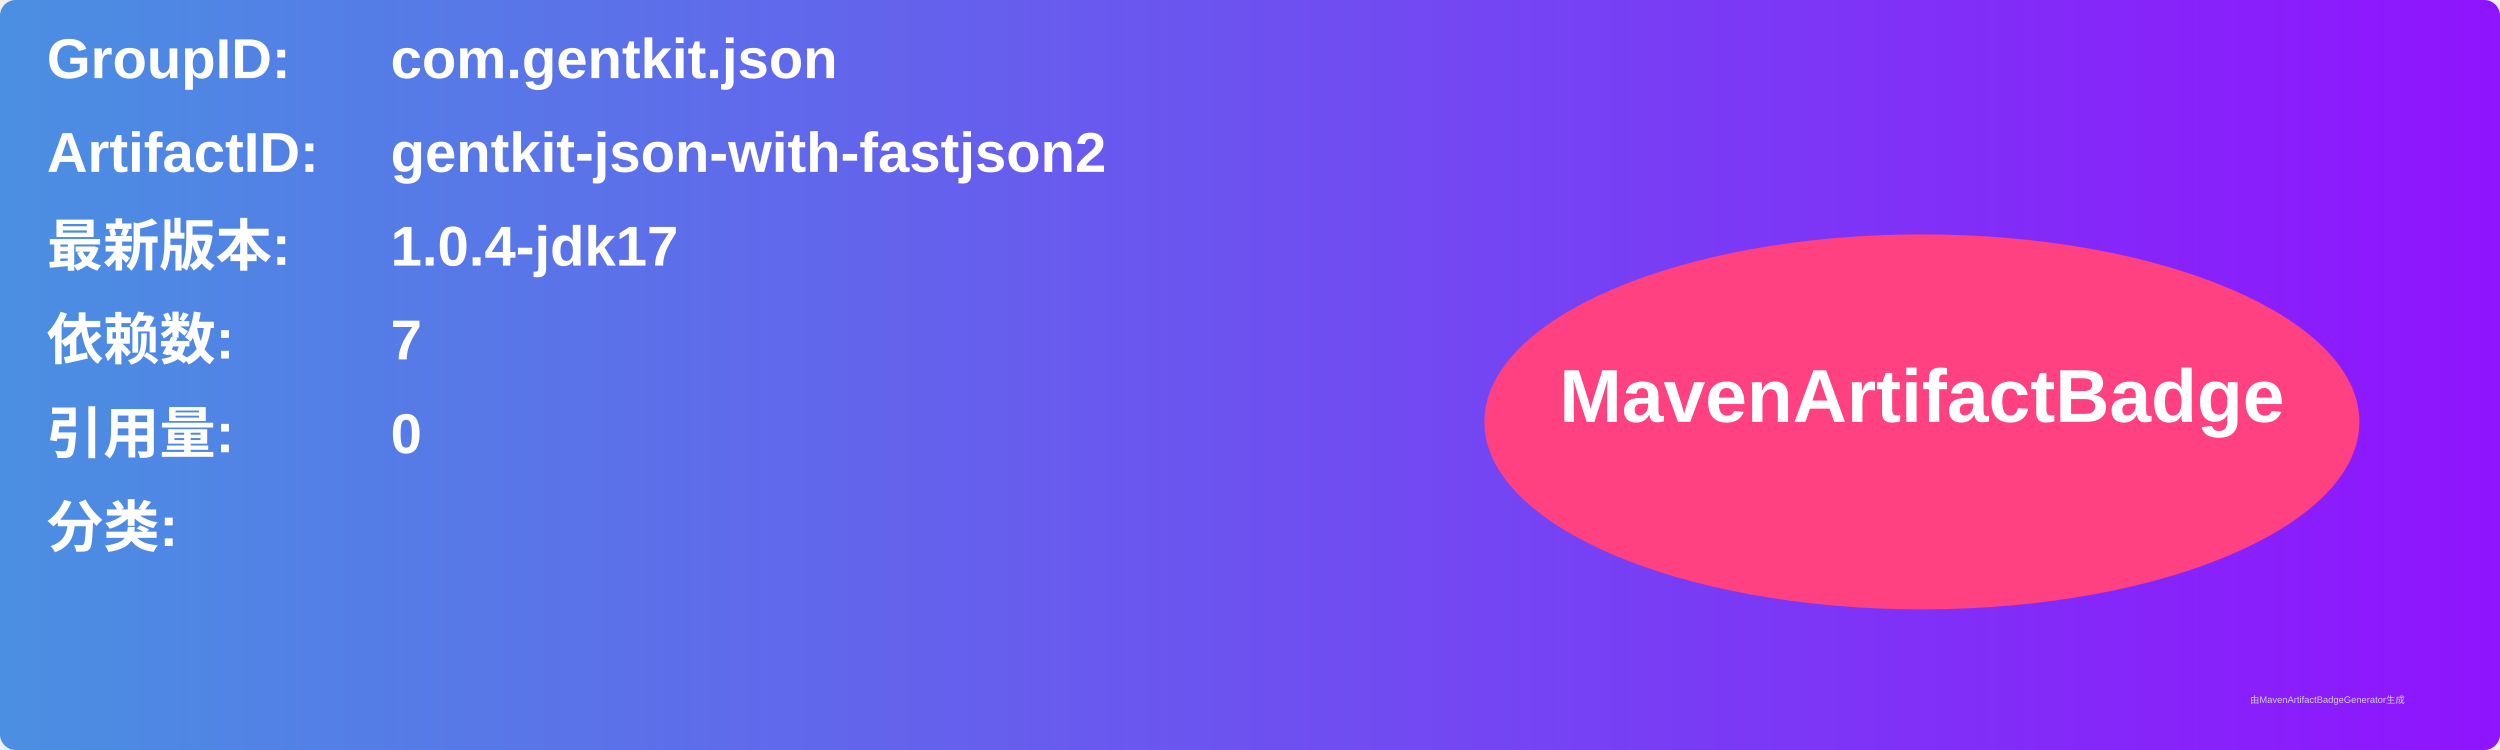
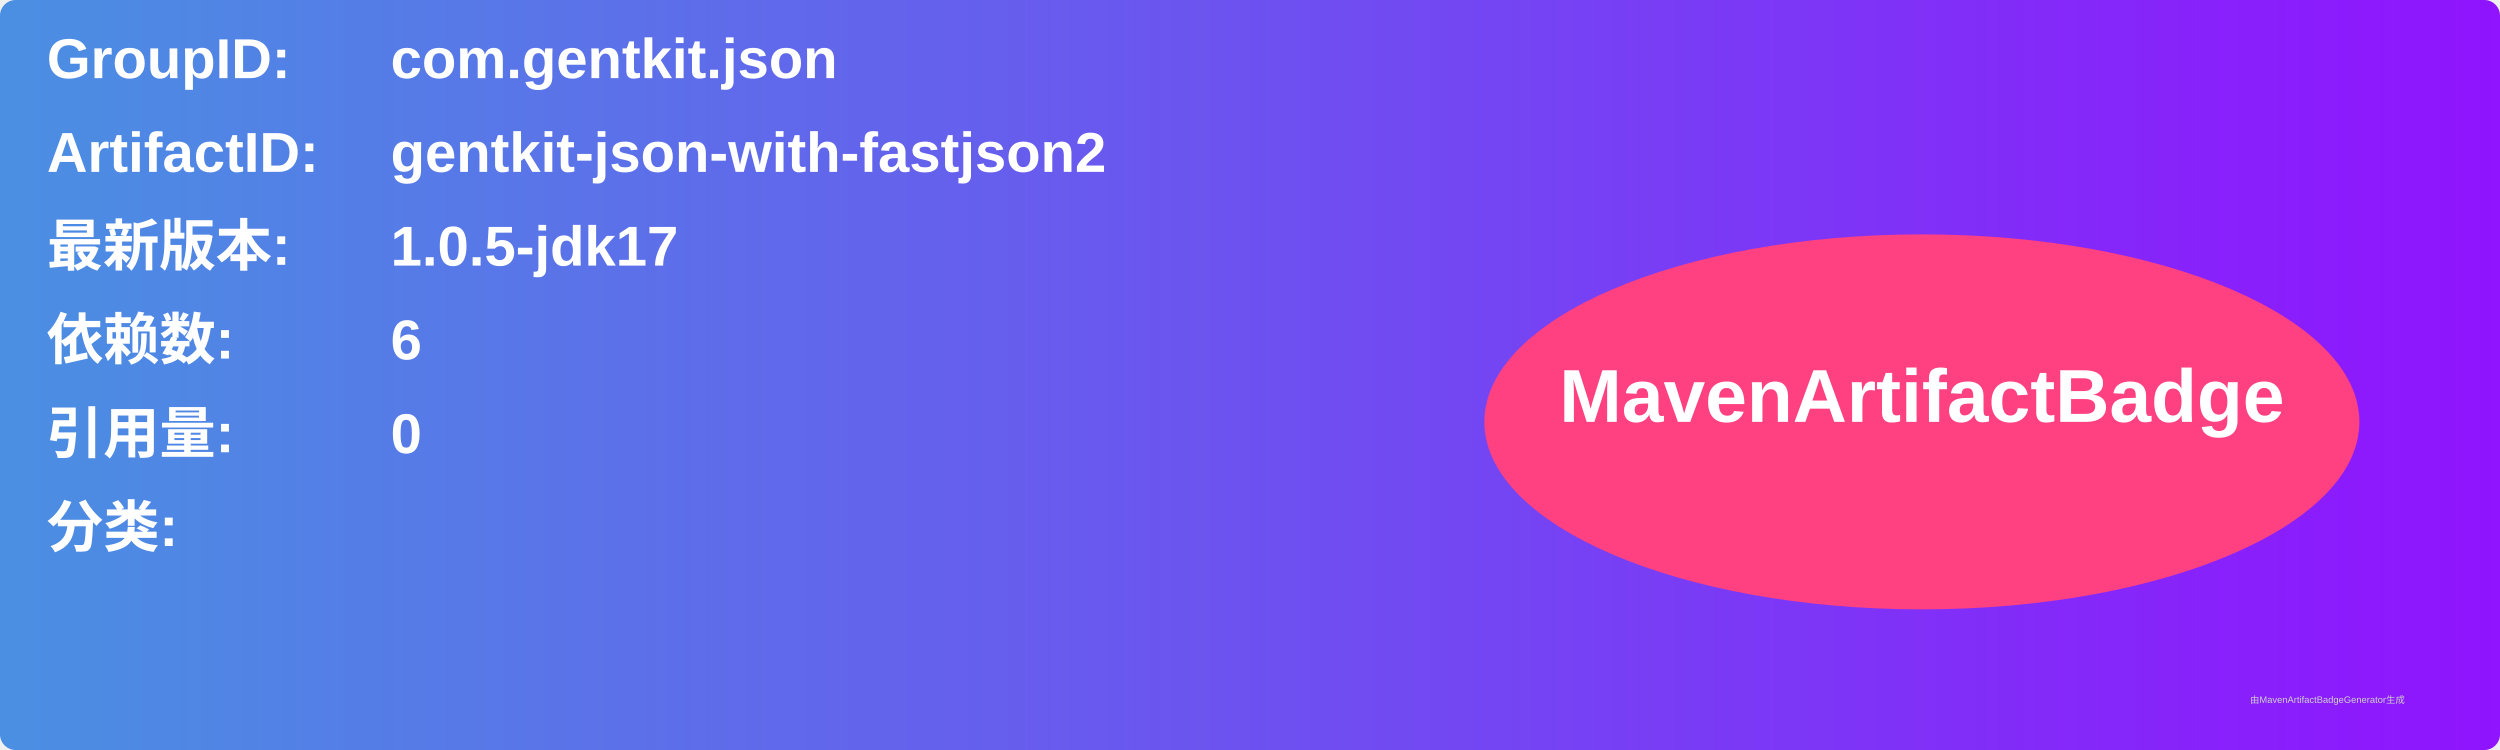
<svg xmlns="http://www.w3.org/2000/svg" width="800" height="240" viewBox="0 0 800 240">
  <linearGradient id="grad" x1="0%" y1="0%" x2="100%" y2="0%">
    <stop offset="0%" stop-color="#4a90e2" />
    <stop offset="100%" stop-color="#9013fe" />
  </linearGradient>
  <rect width="100%" height="100%" rx="5" ry="5" fill="url(#grad)" />
  <g transform="translate(15, 15)">
    <text x="0" y="10" font-family="Arial" font-size="18" fill="white" font-weight="bold" width="260">GroupID:</text>
    <text x="110" y="10" font-family="Arial" font-size="18" fill="white" font-weight="bold" width="460">com.gentkit.json</text>
    <text x="0" y="40" font-family="Arial" font-size="18" fill="white" font-weight="bold" width="260">ArtifactID:</text>
    <text x="110" y="40" font-family="Arial" font-size="18" fill="white" font-weight="bold" width="460">gentkit-json-with-fastjson2</text>
    <text x="0" y="70" font-family="Arial" font-size="18" fill="white" font-weight="bold">最新版本:</text>
    <text x="110" y="70" font-family="Arial" font-size="18" fill="white" font-weight="bold">
-       <tspan font-weight="bold">1.0.4-jdk17</tspan>
+       <tspan font-weight="bold">1.0.5-jdk17</tspan>
    </text>
    <text x="0" y="100" font-family="Arial" font-size="18" fill="white" font-weight="bold">依赖数: </text>
    <text x="110" y="100" font-family="Arial" font-size="18" fill="white">
-       <tspan font-weight="bold">7</tspan>
+       <tspan font-weight="bold">6</tspan>
    </text>
    <text x="0" y="130" font-family="Arial" font-size="18" fill="white" font-weight="bold">引用量: </text>
    <text x="110" y="130" font-family="Arial" font-size="18" fill="white">
      <tspan font-weight="bold">0</tspan>
    </text>
    <text x="0" y="160" font-family="Arial" font-size="18" fill="white" font-weight="bold">分类:</text>
    <text x="10" y="190" font-family="Arial" font-size="10" fill="white">
      <tspan font-weight="bold" />
    </text>
    <ellipse cx="600" cy="120" rx="140" ry="60" fill="#ff4081" />
    <text x="600" y="120" text-anchor="middle" font-family="Arial" font-size="24" fill="white" font-weight="bold">MavenArtifactBadge</text>
  </g>
  <text x="720" y="225" font-family="Arial" font-size="3" fill="#d0d0d0">由MavenArtifactBadgeGenerator生成</text>
</svg>
